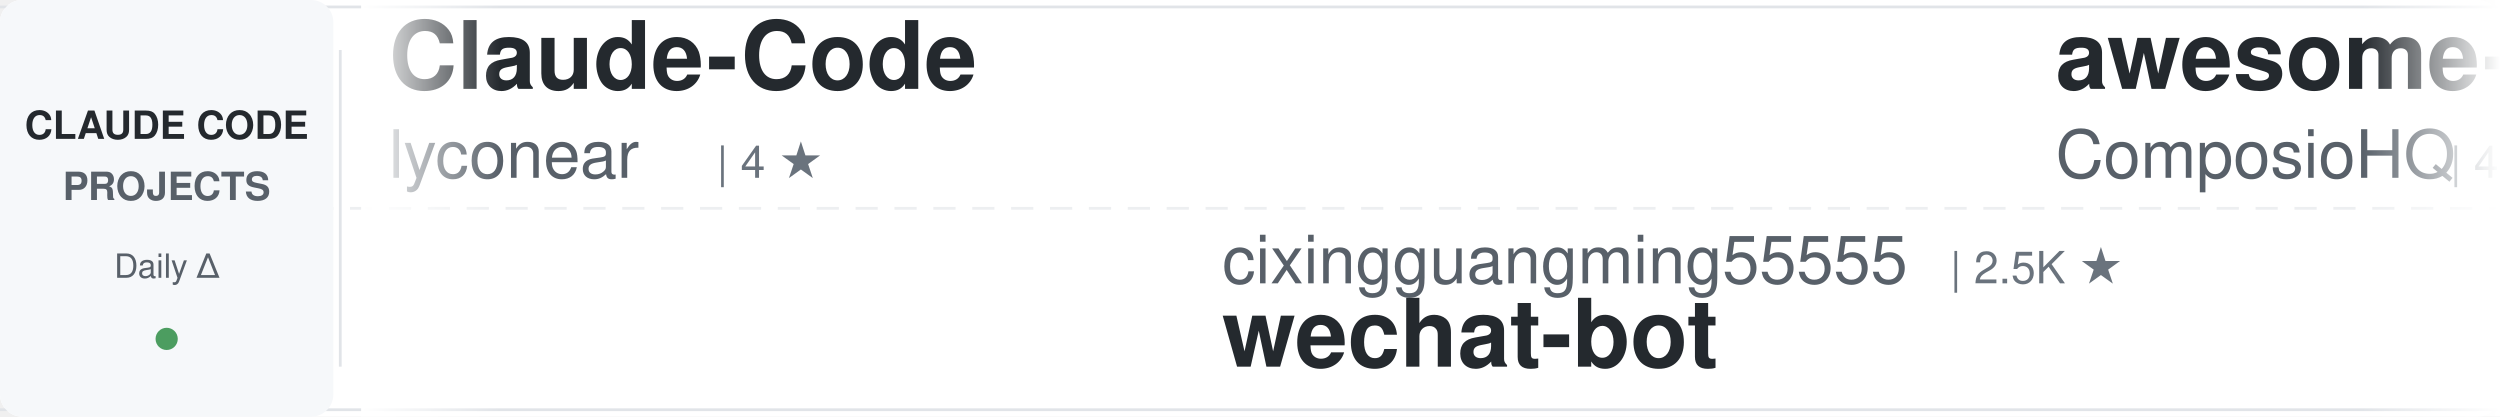
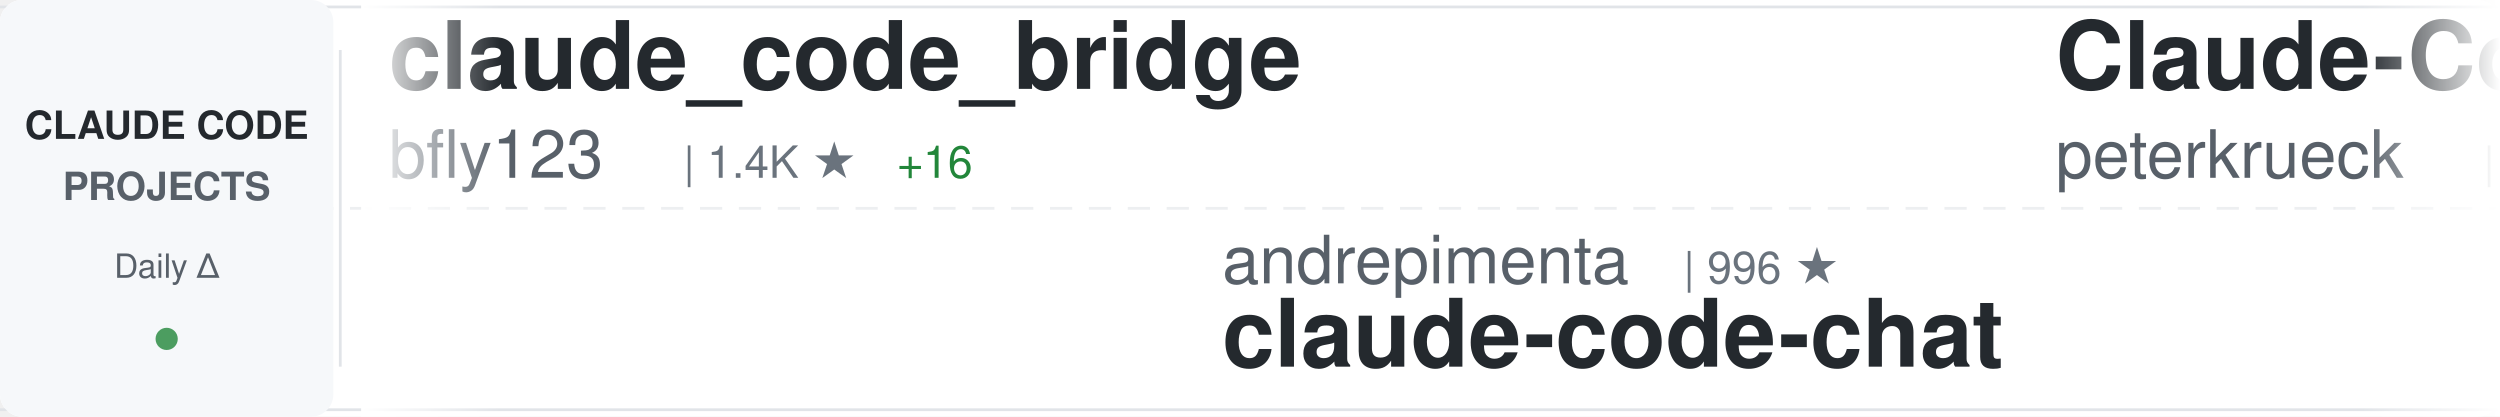
<svg xmlns="http://www.w3.org/2000/svg" width="900" height="150">
  <defs>
    <linearGradient id="awesomeLeftFade" x1="0%" y1="0%" x2="100%" y2="0%">
      <stop offset="0%" style="stop-color:#ffffff;stop-opacity:1" />
      <stop offset="100%" style="stop-color:#ffffff;stop-opacity:0" />
    </linearGradient>
    <linearGradient id="awesomeRightFade" x1="0%" y1="0%" x2="100%" y2="0%">
      <stop offset="0%" style="stop-color:#ffffff;stop-opacity:0" />
      <stop offset="100%" style="stop-color:#ffffff;stop-opacity:1" />
    </linearGradient>
  </defs>
  <rect width="900" height="150" fill="#ffffff" rx="8" />
  <rect x="0" y="2" width="900" height="1" fill="#e1e4e8" />
  <rect x="0" y="147" width="900" height="1" fill="#e1e4e8" />
  <line x1="0" y1="75" x2="900" y2="75" stroke="#e1e4e8" stroke-width="1" stroke-dasharray="8 6" opacity="0.6" />
  <rect x="0" y="0" width="120" height="150" fill="#f6f8fa" rx="8" />
  <text x="60" y="50" font-family="-apple-system, BlinkMacSystemFont, 'Segoe UI', Helvetica, Arial, sans-serif" font-size="14" font-weight="600" fill="#24292e" text-anchor="middle">CLAUDE CODE</text>
  <text x="60" y="72" font-family="-apple-system, BlinkMacSystemFont, 'Segoe UI', Helvetica, Arial, sans-serif" font-size="14" font-weight="600" fill="#586069" text-anchor="middle">PROJECTS</text>
  <text x="60" y="100" font-family="-apple-system, BlinkMacSystemFont, 'Segoe UI', Helvetica, Arial, sans-serif" font-size="12" font-weight="500" fill="#586069" text-anchor="middle">Daily Δ</text>
  <circle cx="60" cy="122" r="4" fill="#22863a" opacity="0.8" />
  <rect x="122" y="18" width="1" height="114" fill="#e1e4e8" />
  <clipPath id="awesomeTickerClip">
    <rect x="130" y="0" width="770" height="150" />
  </clipPath>
  <g clip-path="url(#awesomeTickerClip)">
    <g id="awesomeTickerItems">
      <animateTransform attributeName="transform" attributeType="XML" type="translate" from="0 0" to="-3000 0" dur="54s" repeatCount="indefinite" />
      <g transform="translate(0, 0)">
-         <text x="140" y="32" font-family="-apple-system, BlinkMacSystemFont, 'Segoe UI', Helvetica, Arial, sans-serif" font-size="34" font-weight="600" fill="#24292e">Claude-Code</text>
-         <text x="140" y="64" font-family="-apple-system, BlinkMacSystemFont, 'Segoe UI', Helvetica, Arial, sans-serif" font-size="24" font-weight="400" fill="#586069">lyconear</text>
-         <text x="258" y="64" font-family="-apple-system, BlinkMacSystemFont, 'Segoe UI', Helvetica, Arial, sans-serif" font-size="16" font-weight="500" fill="#6a737d">| 4 ★</text>
+         <text x="140" y="32" font-family="-apple-system, BlinkMacSystemFont, 'Segoe UI', Helvetica, Arial, sans-serif" font-size="34" font-weight="600" fill="#24292e">claude_code_bridge</text>
+         <text x="140" y="64" font-family="-apple-system, BlinkMacSystemFont, 'Segoe UI', Helvetica, Arial, sans-serif" font-size="24" font-weight="400" fill="#586069">bfly123</text>
+         <text x="246" y="64" font-family="-apple-system, BlinkMacSystemFont, 'Segoe UI', Helvetica, Arial, sans-serif" font-size="16" font-weight="500" fill="#6a737d">| 1.4K ★</text>
+         <text x="323" y="64" font-family="-apple-system, BlinkMacSystemFont, 'Segoe UI', Helvetica, Arial, sans-serif" font-size="16" font-weight="500" fill="#22863a"> +16</text>
      </g>
      <g transform="translate(300, 0)">
-         <text x="140" y="102" font-family="-apple-system, BlinkMacSystemFont, 'Segoe UI', Helvetica, Arial, sans-serif" font-size="24" font-weight="400" fill="#586069">cixingguangming55555</text>
-         <text x="402" y="102" font-family="-apple-system, BlinkMacSystemFont, 'Segoe UI', Helvetica, Arial, sans-serif" font-size="16" font-weight="500" fill="#6a737d">| 2.5K ★</text>
-         <text x="140" y="132" font-family="-apple-system, BlinkMacSystemFont, 'Segoe UI', Helvetica, Arial, sans-serif" font-size="34" font-weight="600" fill="#24292e">wechat-bot</text>
+         <text x="140" y="102" font-family="-apple-system, BlinkMacSystemFont, 'Segoe UI', Helvetica, Arial, sans-serif" font-size="24" font-weight="400" fill="#586069">andrepimenta</text>
+         <text x="306" y="102" font-family="-apple-system, BlinkMacSystemFont, 'Segoe UI', Helvetica, Arial, sans-serif" font-size="16" font-weight="500" fill="#6a737d">| 996 ★</text>
+         <text x="140" y="132" font-family="-apple-system, BlinkMacSystemFont, 'Segoe UI', Helvetica, Arial, sans-serif" font-size="34" font-weight="600" fill="#24292e">claude-code-chat</text>
      </g>
      <g transform="translate(600, 0)">
-         <text x="140" y="32" font-family="-apple-system, BlinkMacSystemFont, 'Segoe UI', Helvetica, Arial, sans-serif" font-size="34" font-weight="600" fill="#24292e">awesome-claude-skills</text>
-         <text x="140" y="64" font-family="-apple-system, BlinkMacSystemFont, 'Segoe UI', Helvetica, Arial, sans-serif" font-size="24" font-weight="400" fill="#586069">ComposioHQ</text>
-         <text x="282" y="64" font-family="-apple-system, BlinkMacSystemFont, 'Segoe UI', Helvetica, Arial, sans-serif" font-size="16" font-weight="500" fill="#6a737d">| 41.4K ★</text>
-         <text x="368" y="64" font-family="-apple-system, BlinkMacSystemFont, 'Segoe UI', Helvetica, Arial, sans-serif" font-size="16" font-weight="500" fill="#22863a"> +340</text>
+         <text x="140" y="32" font-family="-apple-system, BlinkMacSystemFont, 'Segoe UI', Helvetica, Arial, sans-serif" font-size="34" font-weight="600" fill="#24292e">Claude-Code-Development-...</text>
+         <text x="140" y="64" font-family="-apple-system, BlinkMacSystemFont, 'Segoe UI', Helvetica, Arial, sans-serif" font-size="24" font-weight="400" fill="#586069">peterkrueck</text>
+         <text x="294" y="64" font-family="-apple-system, BlinkMacSystemFont, 'Segoe UI', Helvetica, Arial, sans-serif" font-size="16" font-weight="500" fill="#6a737d">| 1.3K ★</text>
+         <text x="371" y="64" font-family="-apple-system, BlinkMacSystemFont, 'Segoe UI', Helvetica, Arial, sans-serif" font-size="16" font-weight="500" fill="#22863a"> +2</text>
      </g>
      <g transform="translate(900, 0)">
-         <text x="140" y="102" font-family="-apple-system, BlinkMacSystemFont, 'Segoe UI', Helvetica, Arial, sans-serif" font-size="24" font-weight="400" fill="#586069">lst97</text>
-         <text x="222" y="102" font-family="-apple-system, BlinkMacSystemFont, 'Segoe UI', Helvetica, Arial, sans-serif" font-size="16" font-weight="500" fill="#6a737d">| 1.4K ★</text>
-         <text x="299" y="102" font-family="-apple-system, BlinkMacSystemFont, 'Segoe UI', Helvetica, Arial, sans-serif" font-size="16" font-weight="500" fill="#22863a"> +4</text>
-         <text x="140" y="132" font-family="-apple-system, BlinkMacSystemFont, 'Segoe UI', Helvetica, Arial, sans-serif" font-size="34" font-weight="600" fill="#24292e">claude-code-sub-agents</text>
+         <text x="140" y="102" font-family="-apple-system, BlinkMacSystemFont, 'Segoe UI', Helvetica, Arial, sans-serif" font-size="24" font-weight="400" fill="#586069">wasabeef</text>
+         <text x="258" y="102" font-family="-apple-system, BlinkMacSystemFont, 'Segoe UI', Helvetica, Arial, sans-serif" font-size="16" font-weight="500" fill="#6a737d">| 1.0K ★</text>
+         <text x="335" y="102" font-family="-apple-system, BlinkMacSystemFont, 'Segoe UI', Helvetica, Arial, sans-serif" font-size="16" font-weight="500" fill="#22863a"> +1</text>
+         <text x="140" y="132" font-family="-apple-system, BlinkMacSystemFont, 'Segoe UI', Helvetica, Arial, sans-serif" font-size="34" font-weight="600" fill="#24292e">claude-code-cookbook</text>
      </g>
      <g transform="translate(1200, 0)">
-         <text x="140" y="32" font-family="-apple-system, BlinkMacSystemFont, 'Segoe UI', Helvetica, Arial, sans-serif" font-size="34" font-weight="600" fill="#24292e">opencode</text>
-         <text x="140" y="64" font-family="-apple-system, BlinkMacSystemFont, 'Segoe UI', Helvetica, Arial, sans-serif" font-size="24" font-weight="400" fill="#586069">anomalyco</text>
-         <text x="270" y="64" font-family="-apple-system, BlinkMacSystemFont, 'Segoe UI', Helvetica, Arial, sans-serif" font-size="16" font-weight="500" fill="#6a737d">| 117.3K ★</text>
-         <text x="365" y="64" font-family="-apple-system, BlinkMacSystemFont, 'Segoe UI', Helvetica, Arial, sans-serif" font-size="16" font-weight="500" fill="#22863a"> +790</text>
+         <text x="140" y="32" font-family="-apple-system, BlinkMacSystemFont, 'Segoe UI', Helvetica, Arial, sans-serif" font-size="34" font-weight="600" fill="#24292e">cc</text>
+         <text x="140" y="64" font-family="-apple-system, BlinkMacSystemFont, 'Segoe UI', Helvetica, Arial, sans-serif" font-size="24" font-weight="400" fill="#586069">kn1026</text>
+         <text x="234" y="64" font-family="-apple-system, BlinkMacSystemFont, 'Segoe UI', Helvetica, Arial, sans-serif" font-size="16" font-weight="500" fill="#6a737d">| 704 ★</text>
      </g>
      <g transform="translate(1500, 0)">
-         <text x="140" y="102" font-family="-apple-system, BlinkMacSystemFont, 'Segoe UI', Helvetica, Arial, sans-serif" font-size="24" font-weight="400" fill="#586069">opactorai</text>
-         <text x="270" y="102" font-family="-apple-system, BlinkMacSystemFont, 'Segoe UI', Helvetica, Arial, sans-serif" font-size="16" font-weight="500" fill="#6a737d">| 3.8K ★</text>
-         <text x="347" y="102" font-family="-apple-system, BlinkMacSystemFont, 'Segoe UI', Helvetica, Arial, sans-serif" font-size="16" font-weight="500" fill="#22863a"> +2</text>
-         <text x="140" y="132" font-family="-apple-system, BlinkMacSystemFont, 'Segoe UI', Helvetica, Arial, sans-serif" font-size="34" font-weight="600" fill="#24292e">Claudable</text>
+         <text x="140" y="102" font-family="-apple-system, BlinkMacSystemFont, 'Segoe UI', Helvetica, Arial, sans-serif" font-size="24" font-weight="400" fill="#586069">anthropics</text>
+         <text x="282" y="102" font-family="-apple-system, BlinkMacSystemFont, 'Segoe UI', Helvetica, Arial, sans-serif" font-size="16" font-weight="500" fill="#6a737d">| 6.1K ★</text>
+         <text x="359" y="102" font-family="-apple-system, BlinkMacSystemFont, 'Segoe UI', Helvetica, Arial, sans-serif" font-size="16" font-weight="500" fill="#22863a"> +21</text>
+         <text x="140" y="132" font-family="-apple-system, BlinkMacSystemFont, 'Segoe UI', Helvetica, Arial, sans-serif" font-size="34" font-weight="600" fill="#24292e">claude-code-action</text>
      </g>
      <g transform="translate(1800, 0)">
-         <text x="140" y="32" font-family="-apple-system, BlinkMacSystemFont, 'Segoe UI', Helvetica, Arial, sans-serif" font-size="34" font-weight="600" fill="#24292e">claude-code-settings</text>
-         <text x="140" y="64" font-family="-apple-system, BlinkMacSystemFont, 'Segoe UI', Helvetica, Arial, sans-serif" font-size="24" font-weight="400" fill="#586069">feiskyer</text>
-         <text x="258" y="64" font-family="-apple-system, BlinkMacSystemFont, 'Segoe UI', Helvetica, Arial, sans-serif" font-size="16" font-weight="500" fill="#6a737d">| 1.3K ★</text>
-         <text x="335" y="64" font-family="-apple-system, BlinkMacSystemFont, 'Segoe UI', Helvetica, Arial, sans-serif" font-size="16" font-weight="500" fill="#22863a"> +4</text>
+         <text x="140" y="32" font-family="-apple-system, BlinkMacSystemFont, 'Segoe UI', Helvetica, Arial, sans-serif" font-size="34" font-weight="600" fill="#24292e">claude-code-system-promp...</text>
+         <text x="140" y="64" font-family="-apple-system, BlinkMacSystemFont, 'Segoe UI', Helvetica, Arial, sans-serif" font-size="24" font-weight="400" fill="#586069">Piebald-AI</text>
+         <text x="282" y="64" font-family="-apple-system, BlinkMacSystemFont, 'Segoe UI', Helvetica, Arial, sans-serif" font-size="16" font-weight="500" fill="#6a737d">| 5.4K ★</text>
+         <text x="359" y="64" font-family="-apple-system, BlinkMacSystemFont, 'Segoe UI', Helvetica, Arial, sans-serif" font-size="16" font-weight="500" fill="#22863a"> +55</text>
      </g>
      <g transform="translate(2100, 0)">
-         <text x="140" y="102" font-family="-apple-system, BlinkMacSystemFont, 'Segoe UI', Helvetica, Arial, sans-serif" font-size="24" font-weight="400" fill="#586069">disler</text>
-         <text x="234" y="102" font-family="-apple-system, BlinkMacSystemFont, 'Segoe UI', Helvetica, Arial, sans-serif" font-size="16" font-weight="500" fill="#6a737d">| 3.2K ★</text>
-         <text x="311" y="102" font-family="-apple-system, BlinkMacSystemFont, 'Segoe UI', Helvetica, Arial, sans-serif" font-size="16" font-weight="500" fill="#22863a"> +8</text>
-         <text x="140" y="132" font-family="-apple-system, BlinkMacSystemFont, 'Segoe UI', Helvetica, Arial, sans-serif" font-size="34" font-weight="600" fill="#24292e">claude-code-hooks-master...</text>
+         <text x="140" y="102" font-family="-apple-system, BlinkMacSystemFont, 'Segoe UI', Helvetica, Arial, sans-serif" font-size="24" font-weight="400" fill="#586069">fuergaosi233</text>
+         <text x="306" y="102" font-family="-apple-system, BlinkMacSystemFont, 'Segoe UI', Helvetica, Arial, sans-serif" font-size="16" font-weight="500" fill="#6a737d">| 2.1K ★</text>
+         <text x="383" y="102" font-family="-apple-system, BlinkMacSystemFont, 'Segoe UI', Helvetica, Arial, sans-serif" font-size="16" font-weight="500" fill="#22863a"> +10</text>
+         <text x="140" y="132" font-family="-apple-system, BlinkMacSystemFont, 'Segoe UI', Helvetica, Arial, sans-serif" font-size="34" font-weight="600" fill="#24292e">claude-code-proxy</text>
      </g>
      <g transform="translate(2400, 0)">
-         <text x="140" y="32" font-family="-apple-system, BlinkMacSystemFont, 'Segoe UI', Helvetica, Arial, sans-serif" font-size="34" font-weight="600" fill="#24292e">CLIProxyAPI</text>
-         <text x="140" y="64" font-family="-apple-system, BlinkMacSystemFont, 'Segoe UI', Helvetica, Arial, sans-serif" font-size="24" font-weight="400" fill="#586069">router-for-me</text>
-         <text x="318" y="64" font-family="-apple-system, BlinkMacSystemFont, 'Segoe UI', Helvetica, Arial, sans-serif" font-size="16" font-weight="500" fill="#6a737d">| 13.9K ★</text>
-         <text x="404" y="64" font-family="-apple-system, BlinkMacSystemFont, 'Segoe UI', Helvetica, Arial, sans-serif" font-size="16" font-weight="500" fill="#22863a"> +416</text>
+         <text x="140" y="32" font-family="-apple-system, BlinkMacSystemFont, 'Segoe UI', Helvetica, Arial, sans-serif" font-size="34" font-weight="600" fill="#24292e">claude-agent-sdk-python</text>
+         <text x="140" y="64" font-family="-apple-system, BlinkMacSystemFont, 'Segoe UI', Helvetica, Arial, sans-serif" font-size="24" font-weight="400" fill="#586069">anthropics</text>
+         <text x="282" y="64" font-family="-apple-system, BlinkMacSystemFont, 'Segoe UI', Helvetica, Arial, sans-serif" font-size="16" font-weight="500" fill="#6a737d">| 5.2K ★</text>
+         <text x="359" y="64" font-family="-apple-system, BlinkMacSystemFont, 'Segoe UI', Helvetica, Arial, sans-serif" font-size="16" font-weight="500" fill="#22863a"> +23</text>
      </g>
      <g transform="translate(2700, 0)">
-         <text x="140" y="102" font-family="-apple-system, BlinkMacSystemFont, 'Segoe UI', Helvetica, Arial, sans-serif" font-size="24" font-weight="400" fill="#586069">slopus</text>
-         <text x="234" y="102" font-family="-apple-system, BlinkMacSystemFont, 'Segoe UI', Helvetica, Arial, sans-serif" font-size="16" font-weight="500" fill="#6a737d">| 14.4K ★</text>
-         <text x="320" y="102" font-family="-apple-system, BlinkMacSystemFont, 'Segoe UI', Helvetica, Arial, sans-serif" font-size="16" font-weight="500" fill="#22863a"> +106</text>
-         <text x="140" y="132" font-family="-apple-system, BlinkMacSystemFont, 'Segoe UI', Helvetica, Arial, sans-serif" font-size="34" font-weight="600" fill="#24292e">happy</text>
+         <text x="140" y="102" font-family="-apple-system, BlinkMacSystemFont, 'Segoe UI', Helvetica, Arial, sans-serif" font-size="24" font-weight="400" fill="#586069">ericbuess</text>
+         <text x="270" y="102" font-family="-apple-system, BlinkMacSystemFont, 'Segoe UI', Helvetica, Arial, sans-serif" font-size="16" font-weight="500" fill="#6a737d">| 718 ★</text>
+         <text x="140" y="132" font-family="-apple-system, BlinkMacSystemFont, 'Segoe UI', Helvetica, Arial, sans-serif" font-size="34" font-weight="600" fill="#24292e">claude-code-docs</text>
      </g>
      <g transform="translate(3000, 0)">
-         <text x="140" y="32" font-family="-apple-system, BlinkMacSystemFont, 'Segoe UI', Helvetica, Arial, sans-serif" font-size="34" font-weight="600" fill="#24292e">Claude-Code</text>
-         <text x="140" y="64" font-family="-apple-system, BlinkMacSystemFont, 'Segoe UI', Helvetica, Arial, sans-serif" font-size="24" font-weight="400" fill="#586069">lyconear</text>
-         <text x="258" y="64" font-family="-apple-system, BlinkMacSystemFont, 'Segoe UI', Helvetica, Arial, sans-serif" font-size="16" font-weight="500" fill="#6a737d">| 4 ★</text>
+         <text x="140" y="32" font-family="-apple-system, BlinkMacSystemFont, 'Segoe UI', Helvetica, Arial, sans-serif" font-size="34" font-weight="600" fill="#24292e">claude_code_bridge</text>
+         <text x="140" y="64" font-family="-apple-system, BlinkMacSystemFont, 'Segoe UI', Helvetica, Arial, sans-serif" font-size="24" font-weight="400" fill="#586069">bfly123</text>
+         <text x="246" y="64" font-family="-apple-system, BlinkMacSystemFont, 'Segoe UI', Helvetica, Arial, sans-serif" font-size="16" font-weight="500" fill="#6a737d">| 1.4K ★</text>
+         <text x="323" y="64" font-family="-apple-system, BlinkMacSystemFont, 'Segoe UI', Helvetica, Arial, sans-serif" font-size="16" font-weight="500" fill="#22863a"> +16</text>
      </g>
      <g transform="translate(3300, 0)">
-         <text x="140" y="102" font-family="-apple-system, BlinkMacSystemFont, 'Segoe UI', Helvetica, Arial, sans-serif" font-size="24" font-weight="400" fill="#586069">cixingguangming55555</text>
-         <text x="402" y="102" font-family="-apple-system, BlinkMacSystemFont, 'Segoe UI', Helvetica, Arial, sans-serif" font-size="16" font-weight="500" fill="#6a737d">| 2.5K ★</text>
-         <text x="140" y="132" font-family="-apple-system, BlinkMacSystemFont, 'Segoe UI', Helvetica, Arial, sans-serif" font-size="34" font-weight="600" fill="#24292e">wechat-bot</text>
+         <text x="140" y="102" font-family="-apple-system, BlinkMacSystemFont, 'Segoe UI', Helvetica, Arial, sans-serif" font-size="24" font-weight="400" fill="#586069">andrepimenta</text>
+         <text x="306" y="102" font-family="-apple-system, BlinkMacSystemFont, 'Segoe UI', Helvetica, Arial, sans-serif" font-size="16" font-weight="500" fill="#6a737d">| 996 ★</text>
+         <text x="140" y="132" font-family="-apple-system, BlinkMacSystemFont, 'Segoe UI', Helvetica, Arial, sans-serif" font-size="34" font-weight="600" fill="#24292e">claude-code-chat</text>
      </g>
      <g transform="translate(3600, 0)">
-         <text x="140" y="32" font-family="-apple-system, BlinkMacSystemFont, 'Segoe UI', Helvetica, Arial, sans-serif" font-size="34" font-weight="600" fill="#24292e">awesome-claude-skills</text>
-         <text x="140" y="64" font-family="-apple-system, BlinkMacSystemFont, 'Segoe UI', Helvetica, Arial, sans-serif" font-size="24" font-weight="400" fill="#586069">ComposioHQ</text>
-         <text x="282" y="64" font-family="-apple-system, BlinkMacSystemFont, 'Segoe UI', Helvetica, Arial, sans-serif" font-size="16" font-weight="500" fill="#6a737d">| 41.4K ★</text>
-         <text x="368" y="64" font-family="-apple-system, BlinkMacSystemFont, 'Segoe UI', Helvetica, Arial, sans-serif" font-size="16" font-weight="500" fill="#22863a"> +340</text>
+         <text x="140" y="32" font-family="-apple-system, BlinkMacSystemFont, 'Segoe UI', Helvetica, Arial, sans-serif" font-size="34" font-weight="600" fill="#24292e">Claude-Code-Development-...</text>
+         <text x="140" y="64" font-family="-apple-system, BlinkMacSystemFont, 'Segoe UI', Helvetica, Arial, sans-serif" font-size="24" font-weight="400" fill="#586069">peterkrueck</text>
+         <text x="294" y="64" font-family="-apple-system, BlinkMacSystemFont, 'Segoe UI', Helvetica, Arial, sans-serif" font-size="16" font-weight="500" fill="#6a737d">| 1.3K ★</text>
+         <text x="371" y="64" font-family="-apple-system, BlinkMacSystemFont, 'Segoe UI', Helvetica, Arial, sans-serif" font-size="16" font-weight="500" fill="#22863a"> +2</text>
      </g>
      <g transform="translate(3900, 0)">
-         <text x="140" y="102" font-family="-apple-system, BlinkMacSystemFont, 'Segoe UI', Helvetica, Arial, sans-serif" font-size="24" font-weight="400" fill="#586069">lst97</text>
-         <text x="222" y="102" font-family="-apple-system, BlinkMacSystemFont, 'Segoe UI', Helvetica, Arial, sans-serif" font-size="16" font-weight="500" fill="#6a737d">| 1.4K ★</text>
-         <text x="299" y="102" font-family="-apple-system, BlinkMacSystemFont, 'Segoe UI', Helvetica, Arial, sans-serif" font-size="16" font-weight="500" fill="#22863a"> +4</text>
-         <text x="140" y="132" font-family="-apple-system, BlinkMacSystemFont, 'Segoe UI', Helvetica, Arial, sans-serif" font-size="34" font-weight="600" fill="#24292e">claude-code-sub-agents</text>
+         <text x="140" y="102" font-family="-apple-system, BlinkMacSystemFont, 'Segoe UI', Helvetica, Arial, sans-serif" font-size="24" font-weight="400" fill="#586069">wasabeef</text>
+         <text x="258" y="102" font-family="-apple-system, BlinkMacSystemFont, 'Segoe UI', Helvetica, Arial, sans-serif" font-size="16" font-weight="500" fill="#6a737d">| 1.0K ★</text>
+         <text x="335" y="102" font-family="-apple-system, BlinkMacSystemFont, 'Segoe UI', Helvetica, Arial, sans-serif" font-size="16" font-weight="500" fill="#22863a"> +1</text>
+         <text x="140" y="132" font-family="-apple-system, BlinkMacSystemFont, 'Segoe UI', Helvetica, Arial, sans-serif" font-size="34" font-weight="600" fill="#24292e">claude-code-cookbook</text>
      </g>
    </g>
  </g>
  <rect x="130" y="0" width="50" height="150" fill="url(#awesomeLeftFade)" />
  <rect x="850" y="0" width="50" height="150" fill="url(#awesomeRightFade)" />
</svg>
